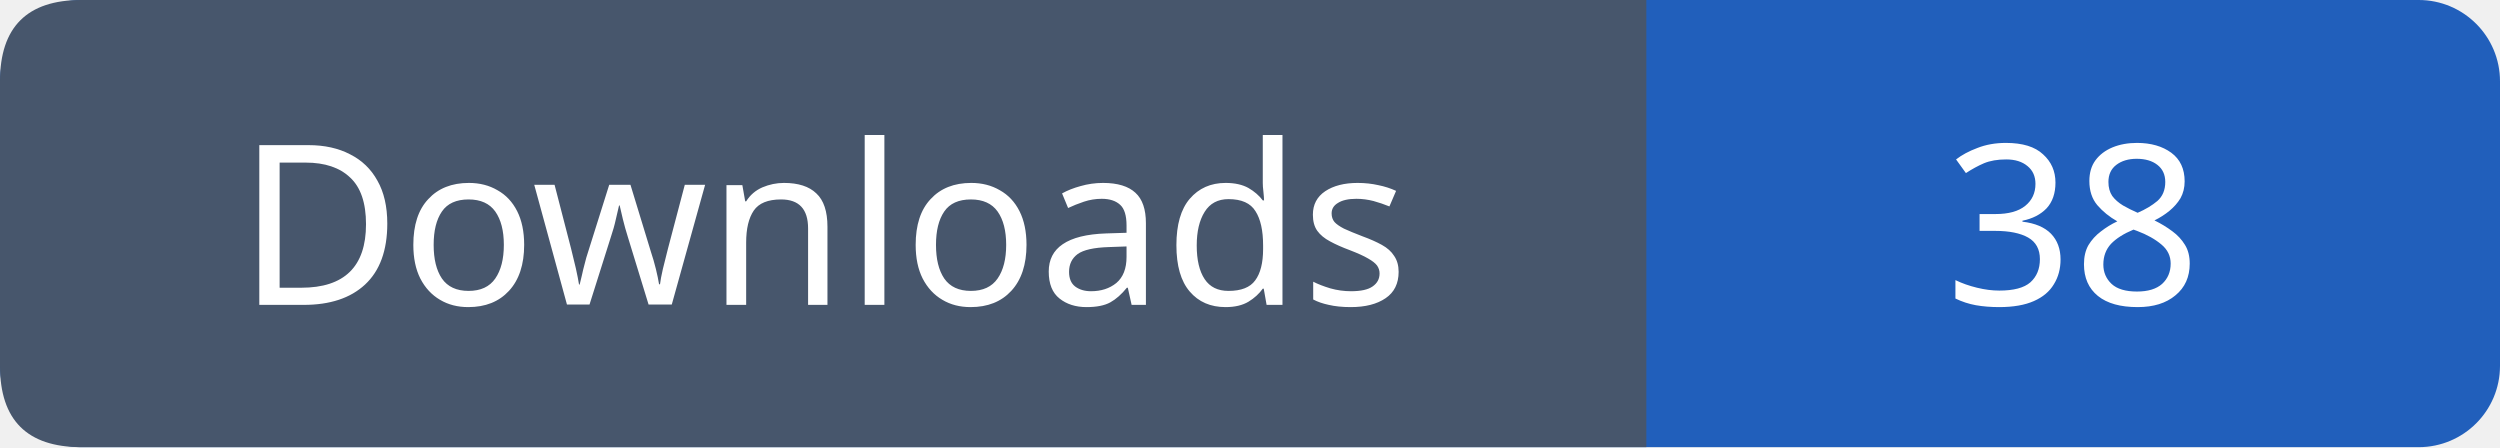
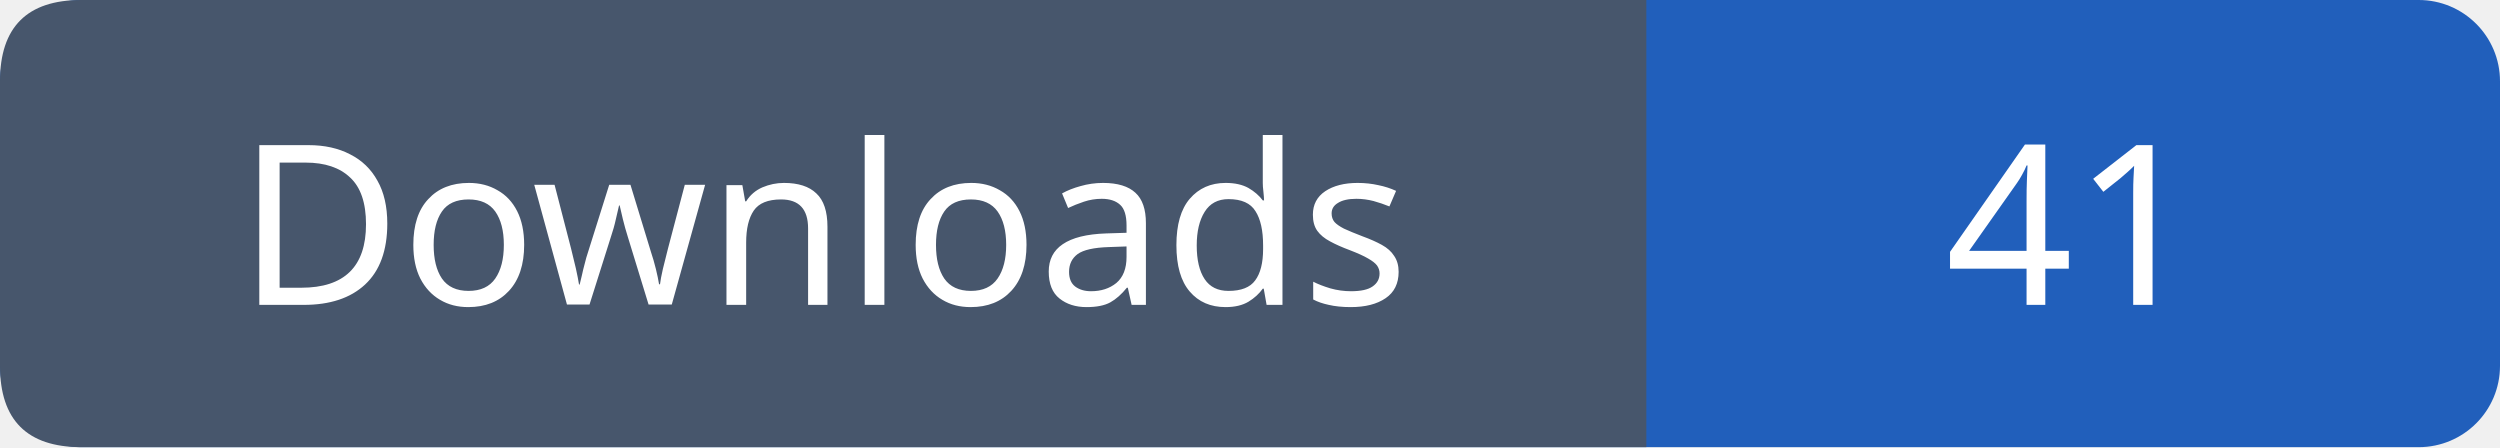
- <svg xmlns="http://www.w3.org/2000/svg" width="123" height="22" role="img" aria-label="Downloads: 38">
+ <svg xmlns="http://www.w3.org/2000/svg" width="123" height="22" role="img" aria-label="Downloads: 41">
  <rect width="123" height="22" rx="4" fill="#215fbb" />
  <path fill="#47566c" d="M4 0h77v22H4q-4 0-4-4V4q0-4 4-4" />
  <g font-family="Verdana,sans-serif" font-size="11" fill="white" text-anchor="middle">
    <text x="40.5" y="15">Downloads</text>
-     <text x="102.0" y="15">38</text>
+     <text x="102.0" y="15">41</text>
  </g>
</svg>
